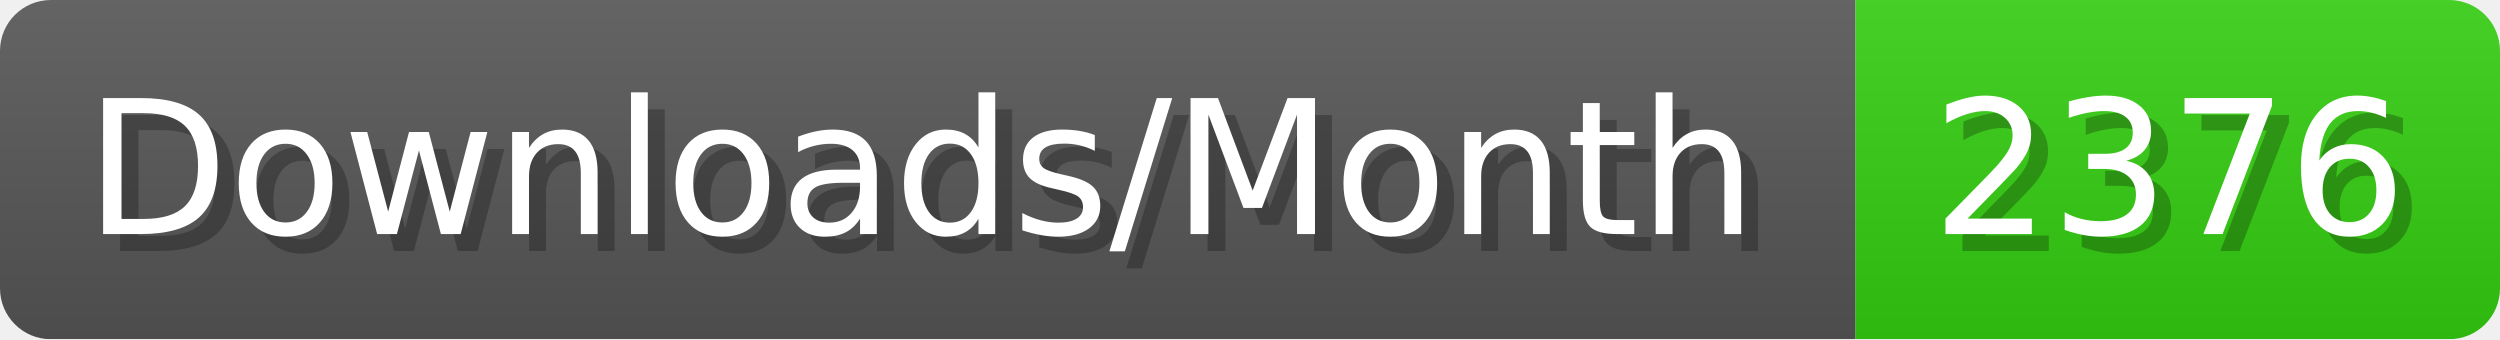
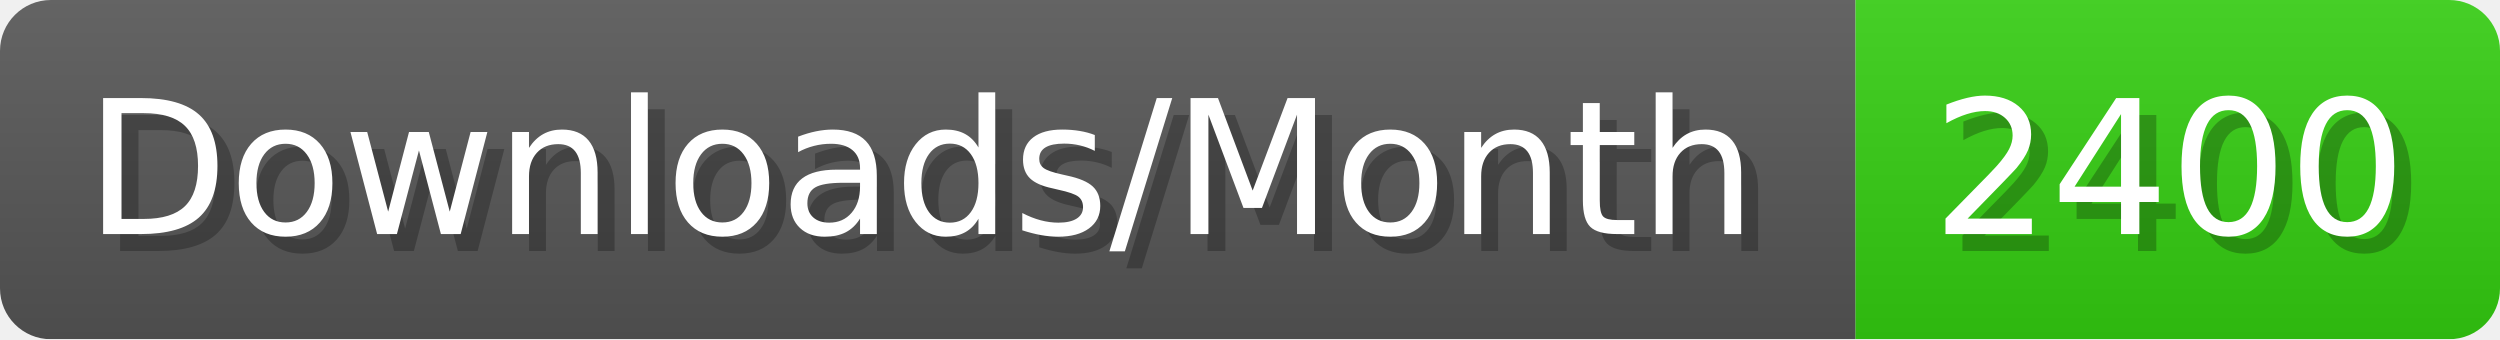
- <svg xmlns="http://www.w3.org/2000/svg" width="147.4" height="20" viewBox="0 0 1474 200" role="img" aria-label="Downloads/Month: 2376">
+ <svg xmlns="http://www.w3.org/2000/svg" width="147.4" height="20" viewBox="0 0 1474 200" role="img" aria-label="Downloads/Month: 2400">
  <linearGradient id="YlXUI" x2="0" y2="100%">
    <stop offset="0" stop-opacity=".1" stop-color="#EEE" />
    <stop offset="1" stop-opacity=".1" />
  </linearGradient>
  <mask id="JHhop">
    <rect width="1474" height="200" rx="30" fill="#FFF" />
  </mask>
  <g mask="url(#JHhop)">
    <rect width="1094" height="200" fill="#555" />
    <rect width="380" height="200" fill="#3C1" x="1094" />
    <rect width="1474" height="200" fill="url(#YlXUI)" />
  </g>
  <g aria-hidden="true" fill="#fff" text-anchor="start" font-family="Verdana,DejaVu Sans,sans-serif" font-size="110">
    <text x="60" y="148" textLength="994" fill="#000" opacity="0.25">Downloads/Month</text>
    <text x="50" y="138" textLength="994">Downloads/Month</text>
-     <text x="1149" y="148" textLength="280" fill="#000" opacity="0.25">2376</text>
-     <text x="1139" y="138" textLength="280">2376</text>
+     <text x="1149" y="148" textLength="280" fill="#000" opacity="0.25">2400</text>
+     <text x="1139" y="138" textLength="280">2400</text>
  </g>
</svg>
